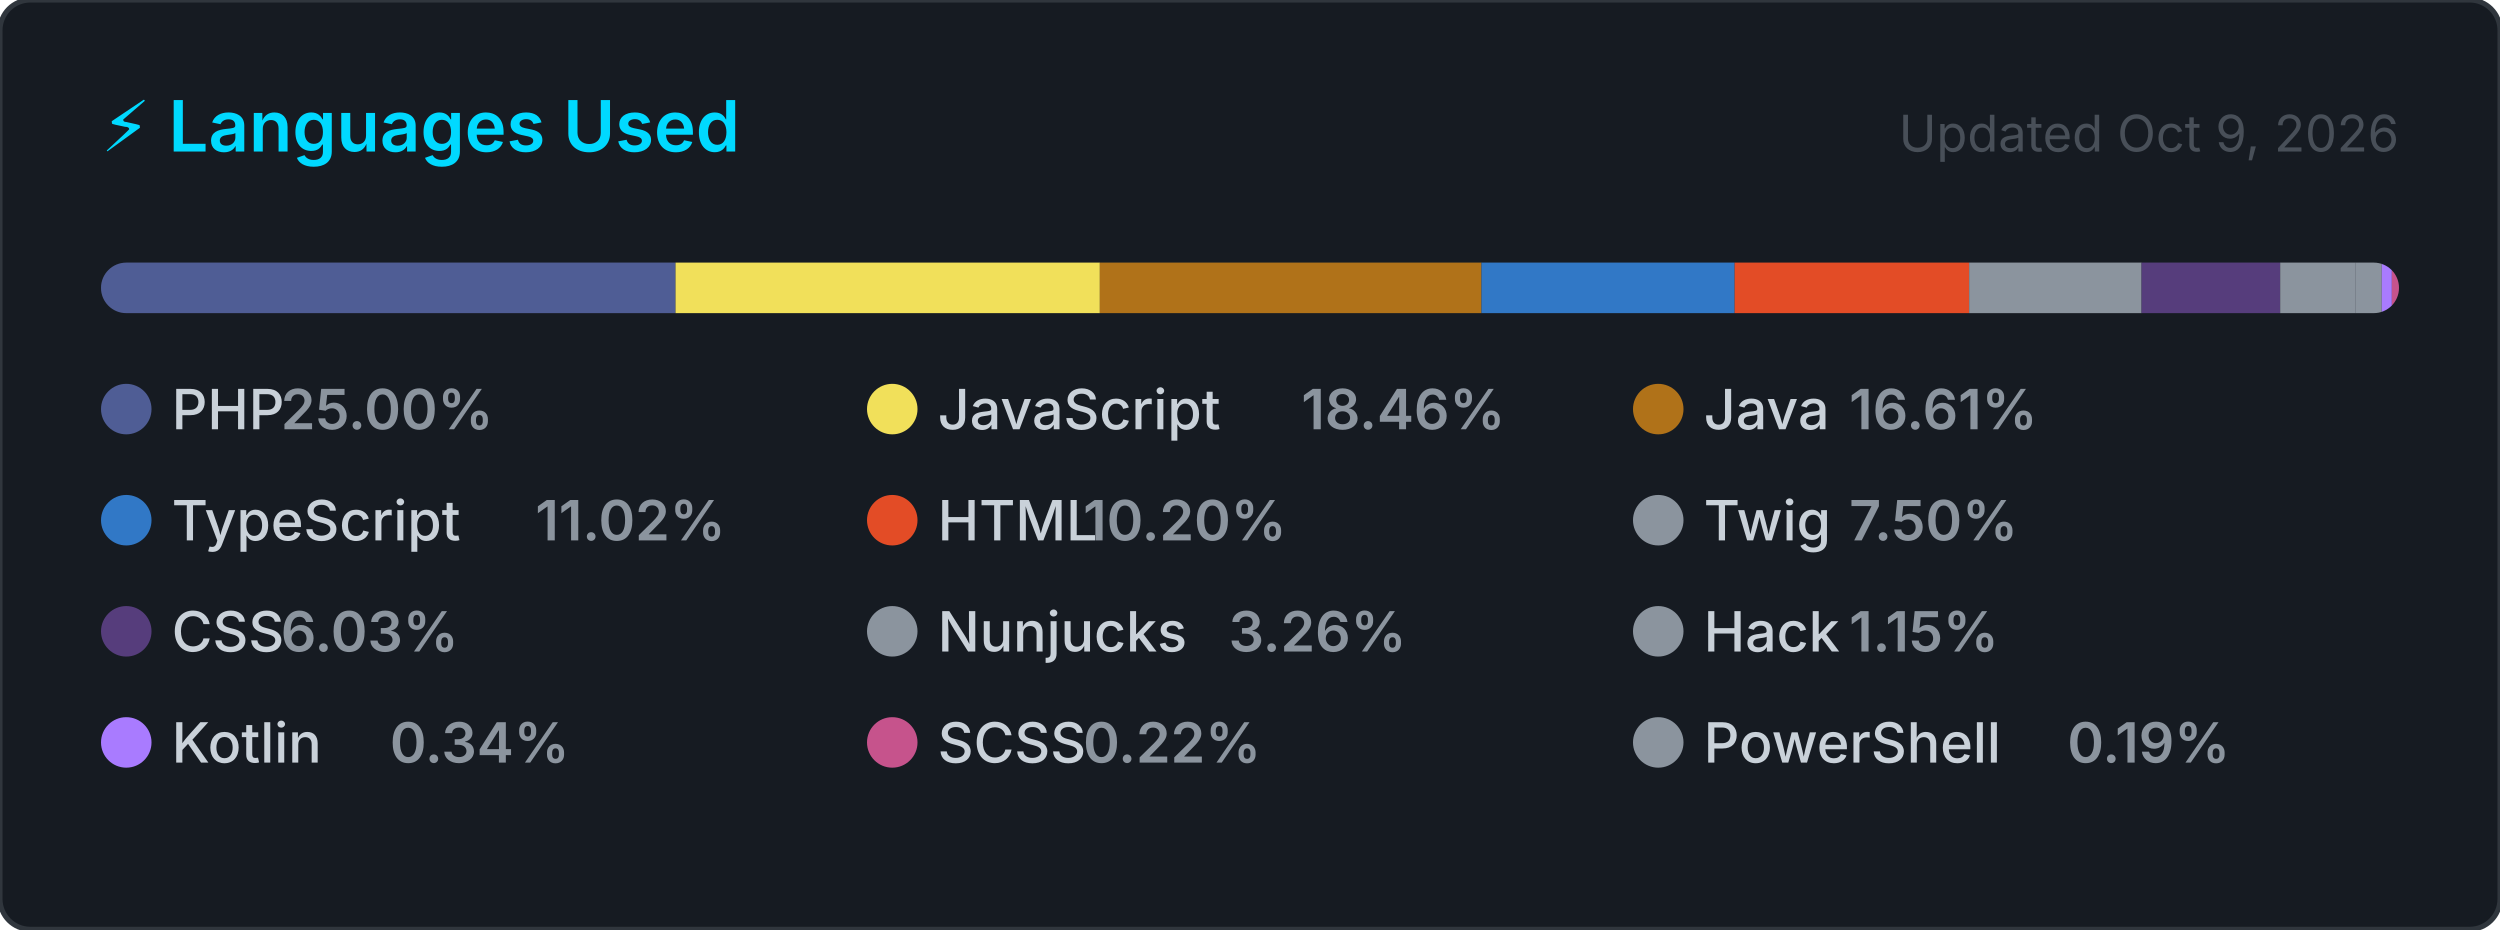
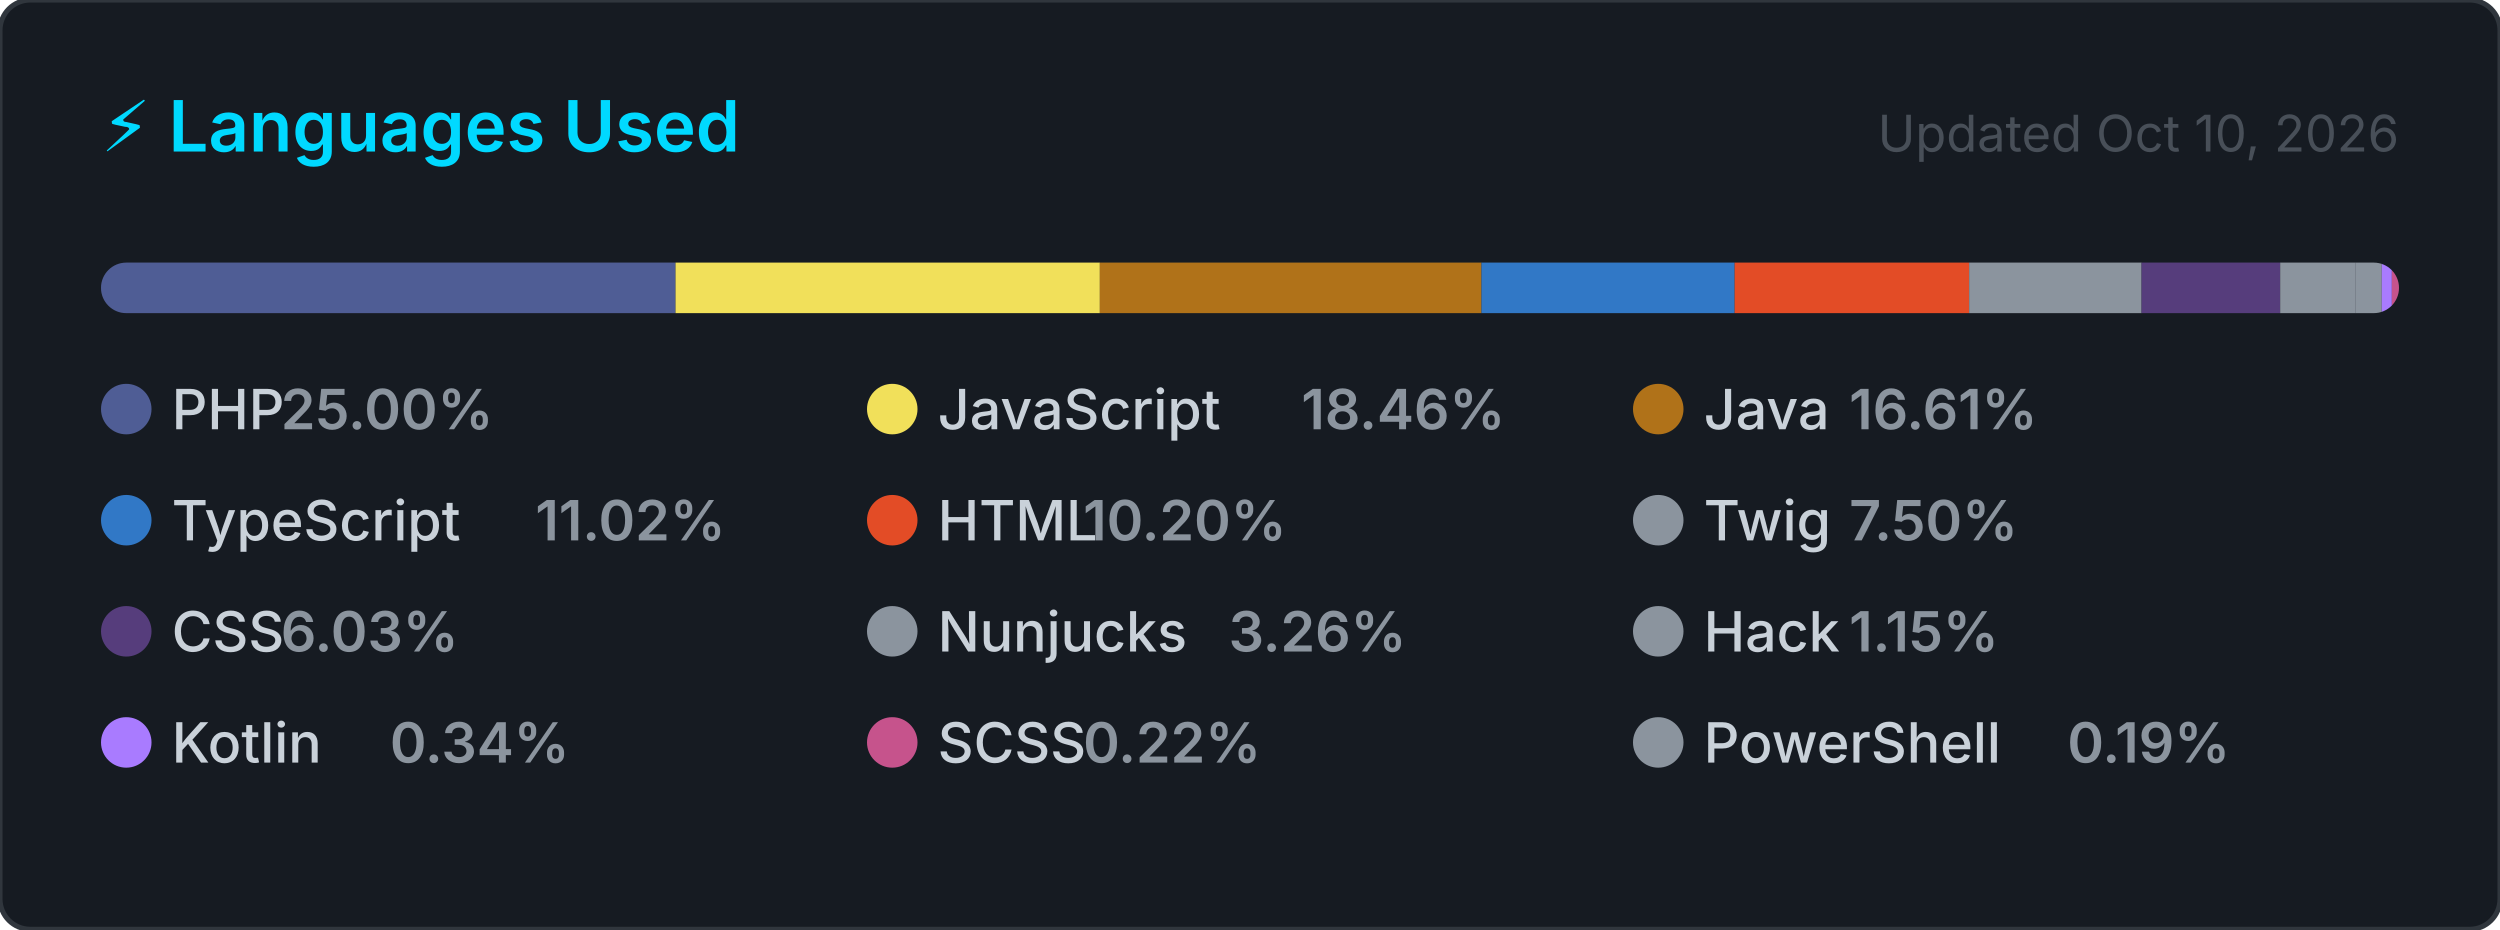
<svg xmlns="http://www.w3.org/2000/svg" width="495" height="184" viewBox="0 0 495 184" role="img" aria-label="Top programming languages for carlosrbl">
  <style>
    .card      { fill: #161b22; stroke: #30363d; stroke-width: 1; }
    .title     { font: 600 14px -apple-system, BlinkMacSystemFont, 'Segoe UI', sans-serif; fill: #00D9FF; }
    .updated   { font: 400 10px -apple-system, BlinkMacSystemFont, 'Segoe UI', sans-serif; fill: #484f58; }
    .lang-name { font: 500 11px -apple-system, BlinkMacSystemFont, 'Segoe UI', sans-serif; fill: #c9d1d9; }
    .lang-pct  { font: 600 11px -apple-system, BlinkMacSystemFont, 'Segoe UI', sans-serif; fill: #8b949e; }
  </style>
  <defs>
    <clipPath id="bar-clip">
      <rect x="20" y="52" width="455" height="10" rx="5" />
    </clipPath>
  </defs>
  <rect width="495" height="184" rx="6" ry="6" class="card" />
  <text x="20" y="30" class="title">⚡ Languages Used</text>
-   <text x="475" y="30" class="updated" text-anchor="end">Updated Oct 9, 2026</text>
+   <text x="475" y="30" class="updated" text-anchor="end">Updated Oct 10, 2026</text>
  <rect x="20" y="52" width="455" height="10" rx="5" fill="#21262d" />
  <g clip-path="url(#bar-clip)">
    <rect x="20.00" y="52" width="113.76" height="10" fill="#4F5D95" />
    <rect x="133.76" y="52" width="84.01" height="10" fill="#f1e05a" />
    <rect x="217.77" y="52" width="75.56" height="10" fill="#b07219" />
    <rect x="293.33" y="52" width="50.13" height="10" fill="#3178c6" />
    <rect x="343.46" y="52" width="46.43" height="10" fill="#e34c26" />
    <rect x="389.89" y="52" width="34.14" height="10" fill="#8b949e" />
    <rect x="424.03" y="52" width="27.46" height="10" fill="#563d7c" />
    <rect x="451.48" y="52" width="14.85" height="10" fill="#8b949e" />
    <rect x="466.33" y="52" width="5.26" height="10" fill="#8b949e" />
    <rect x="471.59" y="52" width="2.00" height="10" fill="#A97BFF" />
    <rect x="473.59" y="52" width="2.00" height="10" fill="#c6538c" />
    <rect x="475.59" y="52" width="2.00" height="10" fill="#8b949e" />
  </g>
  <g transform="translate(20, 76)">
    <circle cx="5" cy="5" r="5" fill="#4F5D95" />
    <text x="14" y="9" class="lang-name">PHP</text>
    <text x="14" y="9" class="lang-pct" dx="21.6">25.00%</text>
  </g>
  <g transform="translate(171.6667, 76)">
    <circle cx="5" cy="5" r="5" fill="#f1e05a" />
    <text x="14" y="9" class="lang-name">JavaScript</text>
    <text x="14" y="9" class="lang-pct" dx="72">18.46%</text>
  </g>
  <g transform="translate(323.3333, 76)">
    <circle cx="5" cy="5" r="5" fill="#b07219" />
    <text x="14" y="9" class="lang-name">Java</text>
    <text x="14" y="9" class="lang-pct" dx="28.8">16.61%</text>
  </g>
  <g transform="translate(20, 98)">
    <circle cx="5" cy="5" r="5" fill="#3178c6" />
    <text x="14" y="9" class="lang-name">TypeScript</text>
    <text x="14" y="9" class="lang-pct" dx="72">11.02%</text>
  </g>
  <g transform="translate(171.6667, 98)">
    <circle cx="5" cy="5" r="5" fill="#e34c26" />
    <text x="14" y="9" class="lang-name">HTML</text>
    <text x="14" y="9" class="lang-pct" dx="28.8">10.20%</text>
  </g>
  <g transform="translate(323.3333, 98)">
    <circle cx="5" cy="5" r="5" fill="#8b949e" />
    <text x="14" y="9" class="lang-name">Twig</text>
    <text x="14" y="9" class="lang-pct" dx="28.8">7.50%</text>
  </g>
  <g transform="translate(20, 120)">
    <circle cx="5" cy="5" r="5" fill="#563d7c" />
    <text x="14" y="9" class="lang-name">CSS</text>
    <text x="14" y="9" class="lang-pct" dx="21.6">6.03%</text>
  </g>
  <g transform="translate(171.6667, 120)">
    <circle cx="5" cy="5" r="5" fill="#8b949e" />
    <text x="14" y="9" class="lang-name">Nunjucks</text>
    <text x="14" y="9" class="lang-pct" dx="57.6">3.26%</text>
  </g>
  <g transform="translate(323.3333, 120)">
    <circle cx="5" cy="5" r="5" fill="#8b949e" />
    <text x="14" y="9" class="lang-name">Hack</text>
    <text x="14" y="9" class="lang-pct" dx="28.8">1.15%</text>
  </g>
  <g transform="translate(20, 142)">
    <circle cx="5" cy="5" r="5" fill="#A97BFF" />
    <text x="14" y="9" class="lang-name">Kotlin</text>
    <text x="14" y="9" class="lang-pct" dx="43.2">0.34%</text>
  </g>
  <g transform="translate(171.6667, 142)">
    <circle cx="5" cy="5" r="5" fill="#c6538c" />
    <text x="14" y="9" class="lang-name">SCSS</text>
    <text x="14" y="9" class="lang-pct" dx="28.8">0.22%</text>
  </g>
  <g transform="translate(323.3333, 142)">
    <circle cx="5" cy="5" r="5" fill="#8b949e" />
    <text x="14" y="9" class="lang-name">PowerShell</text>
    <text x="14" y="9" class="lang-pct" dx="72">0.19%</text>
  </g>
</svg>
